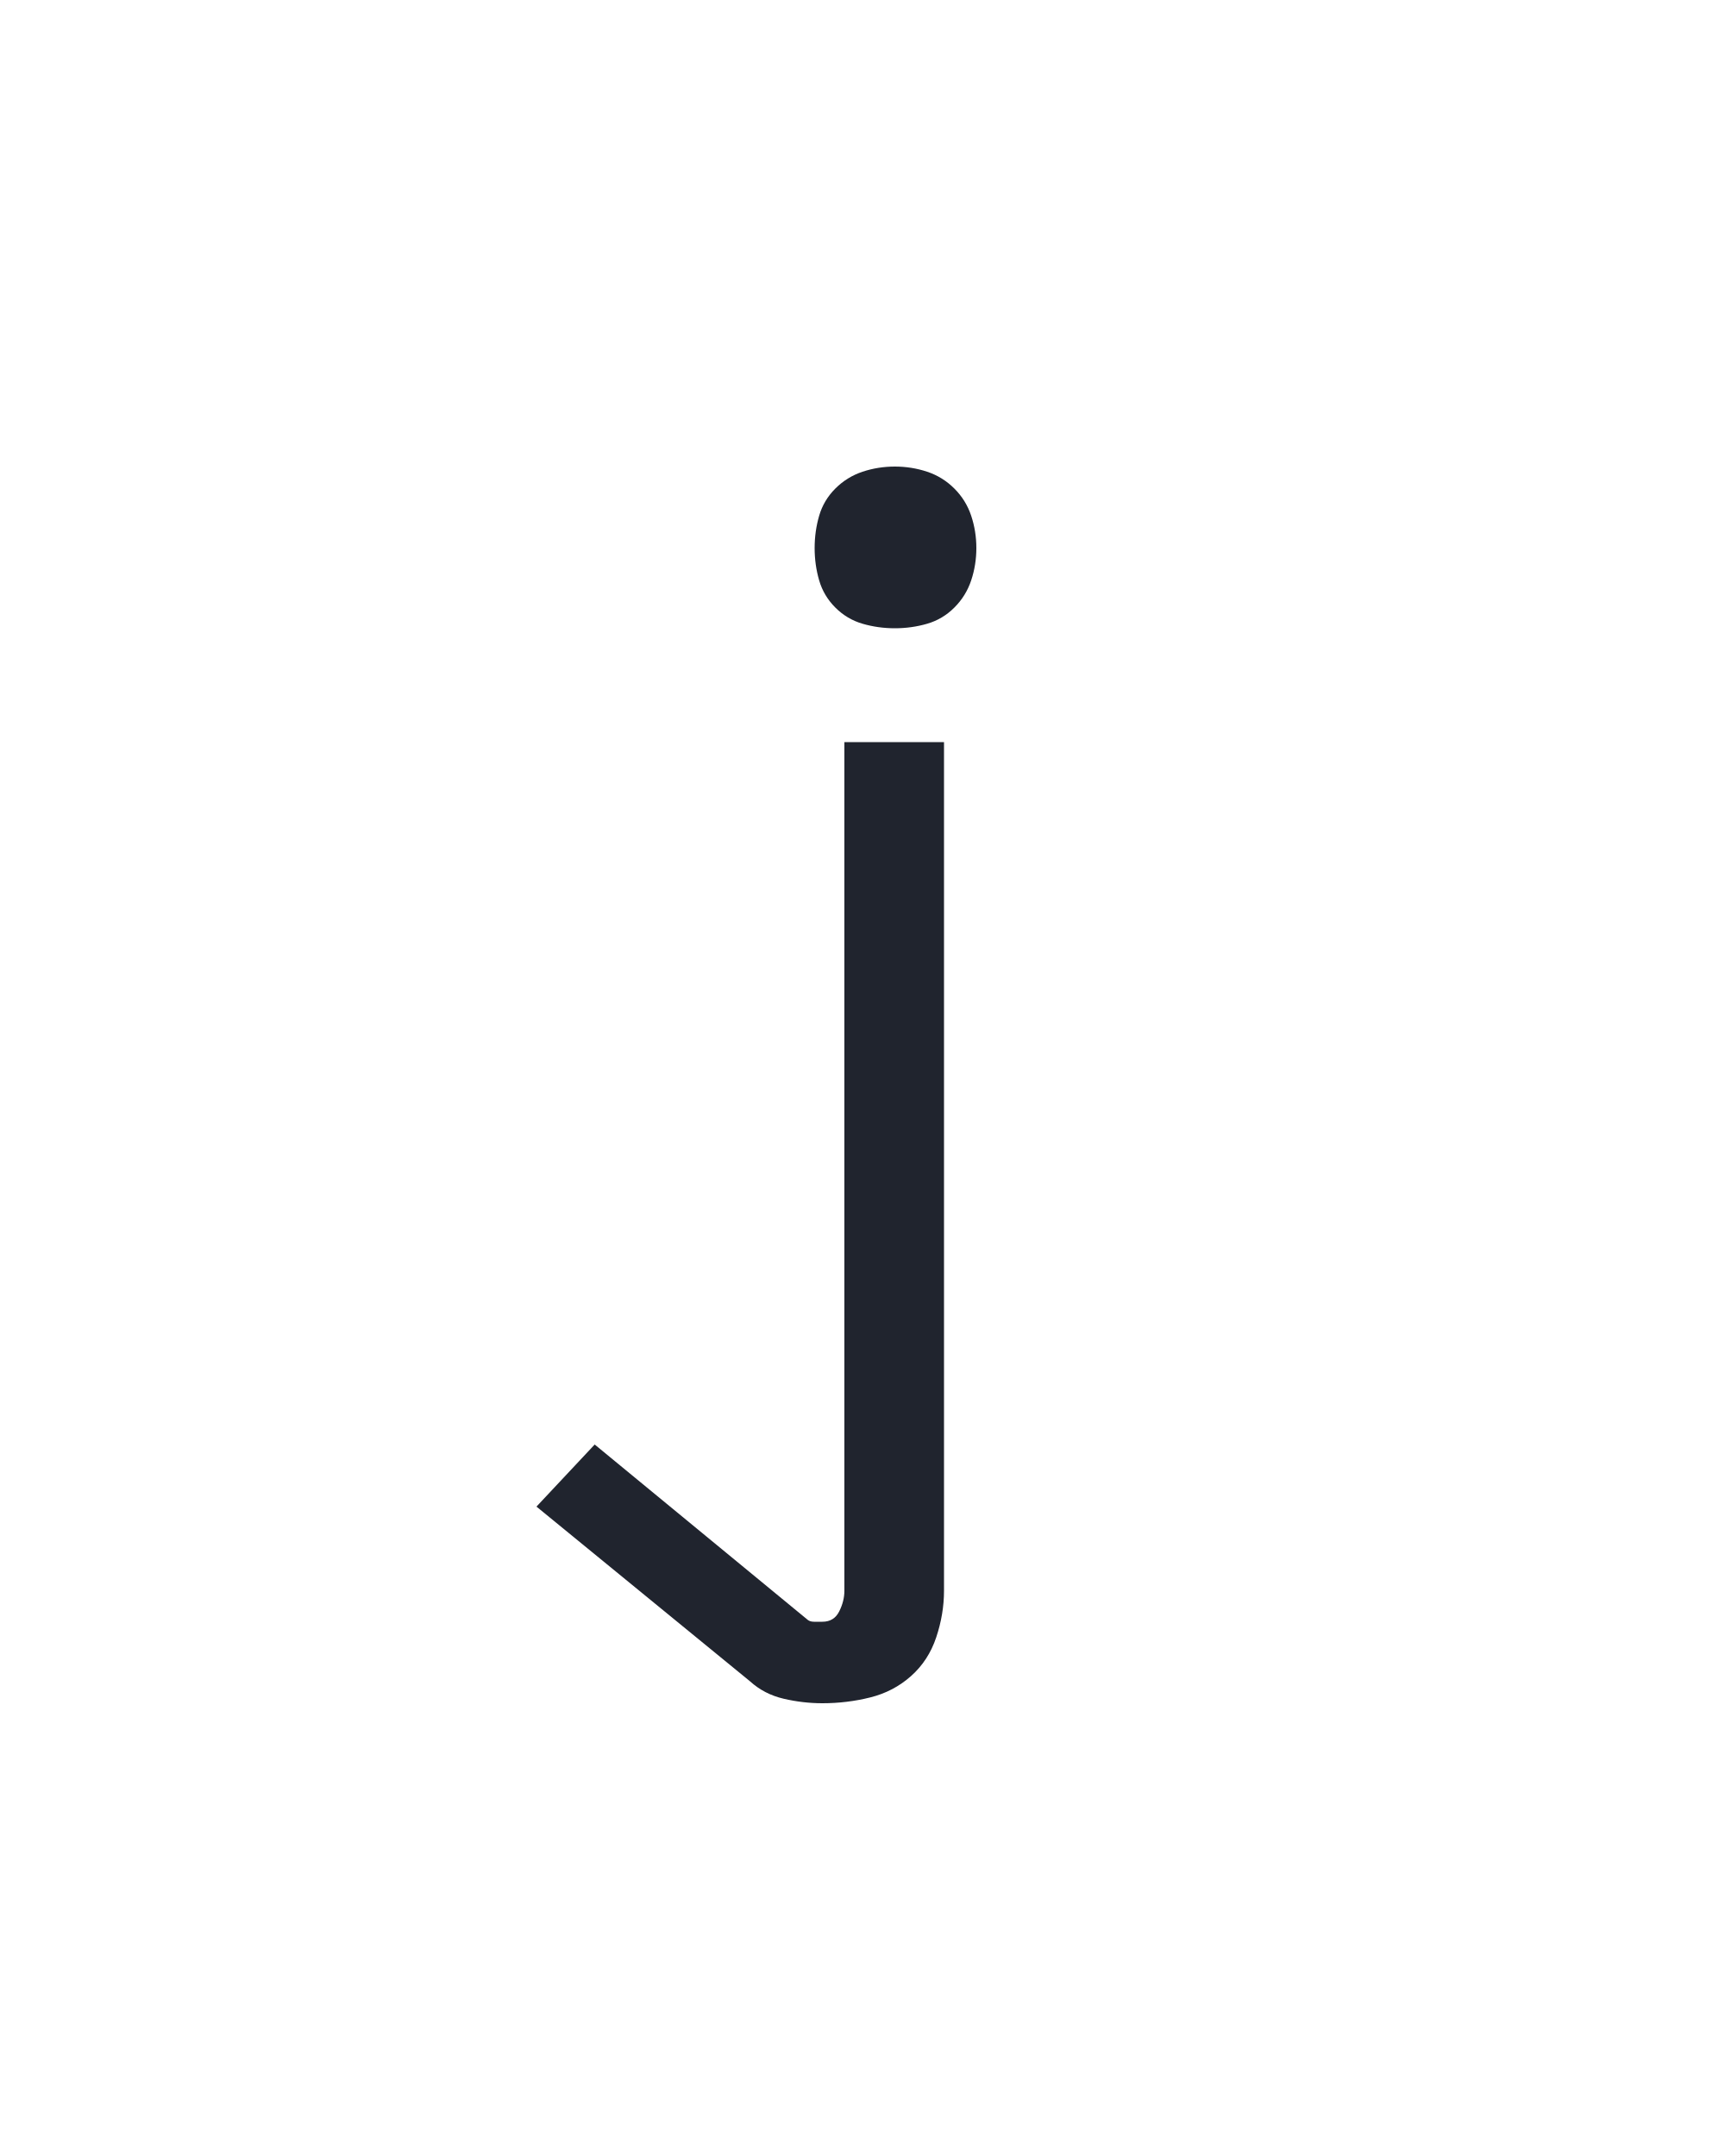
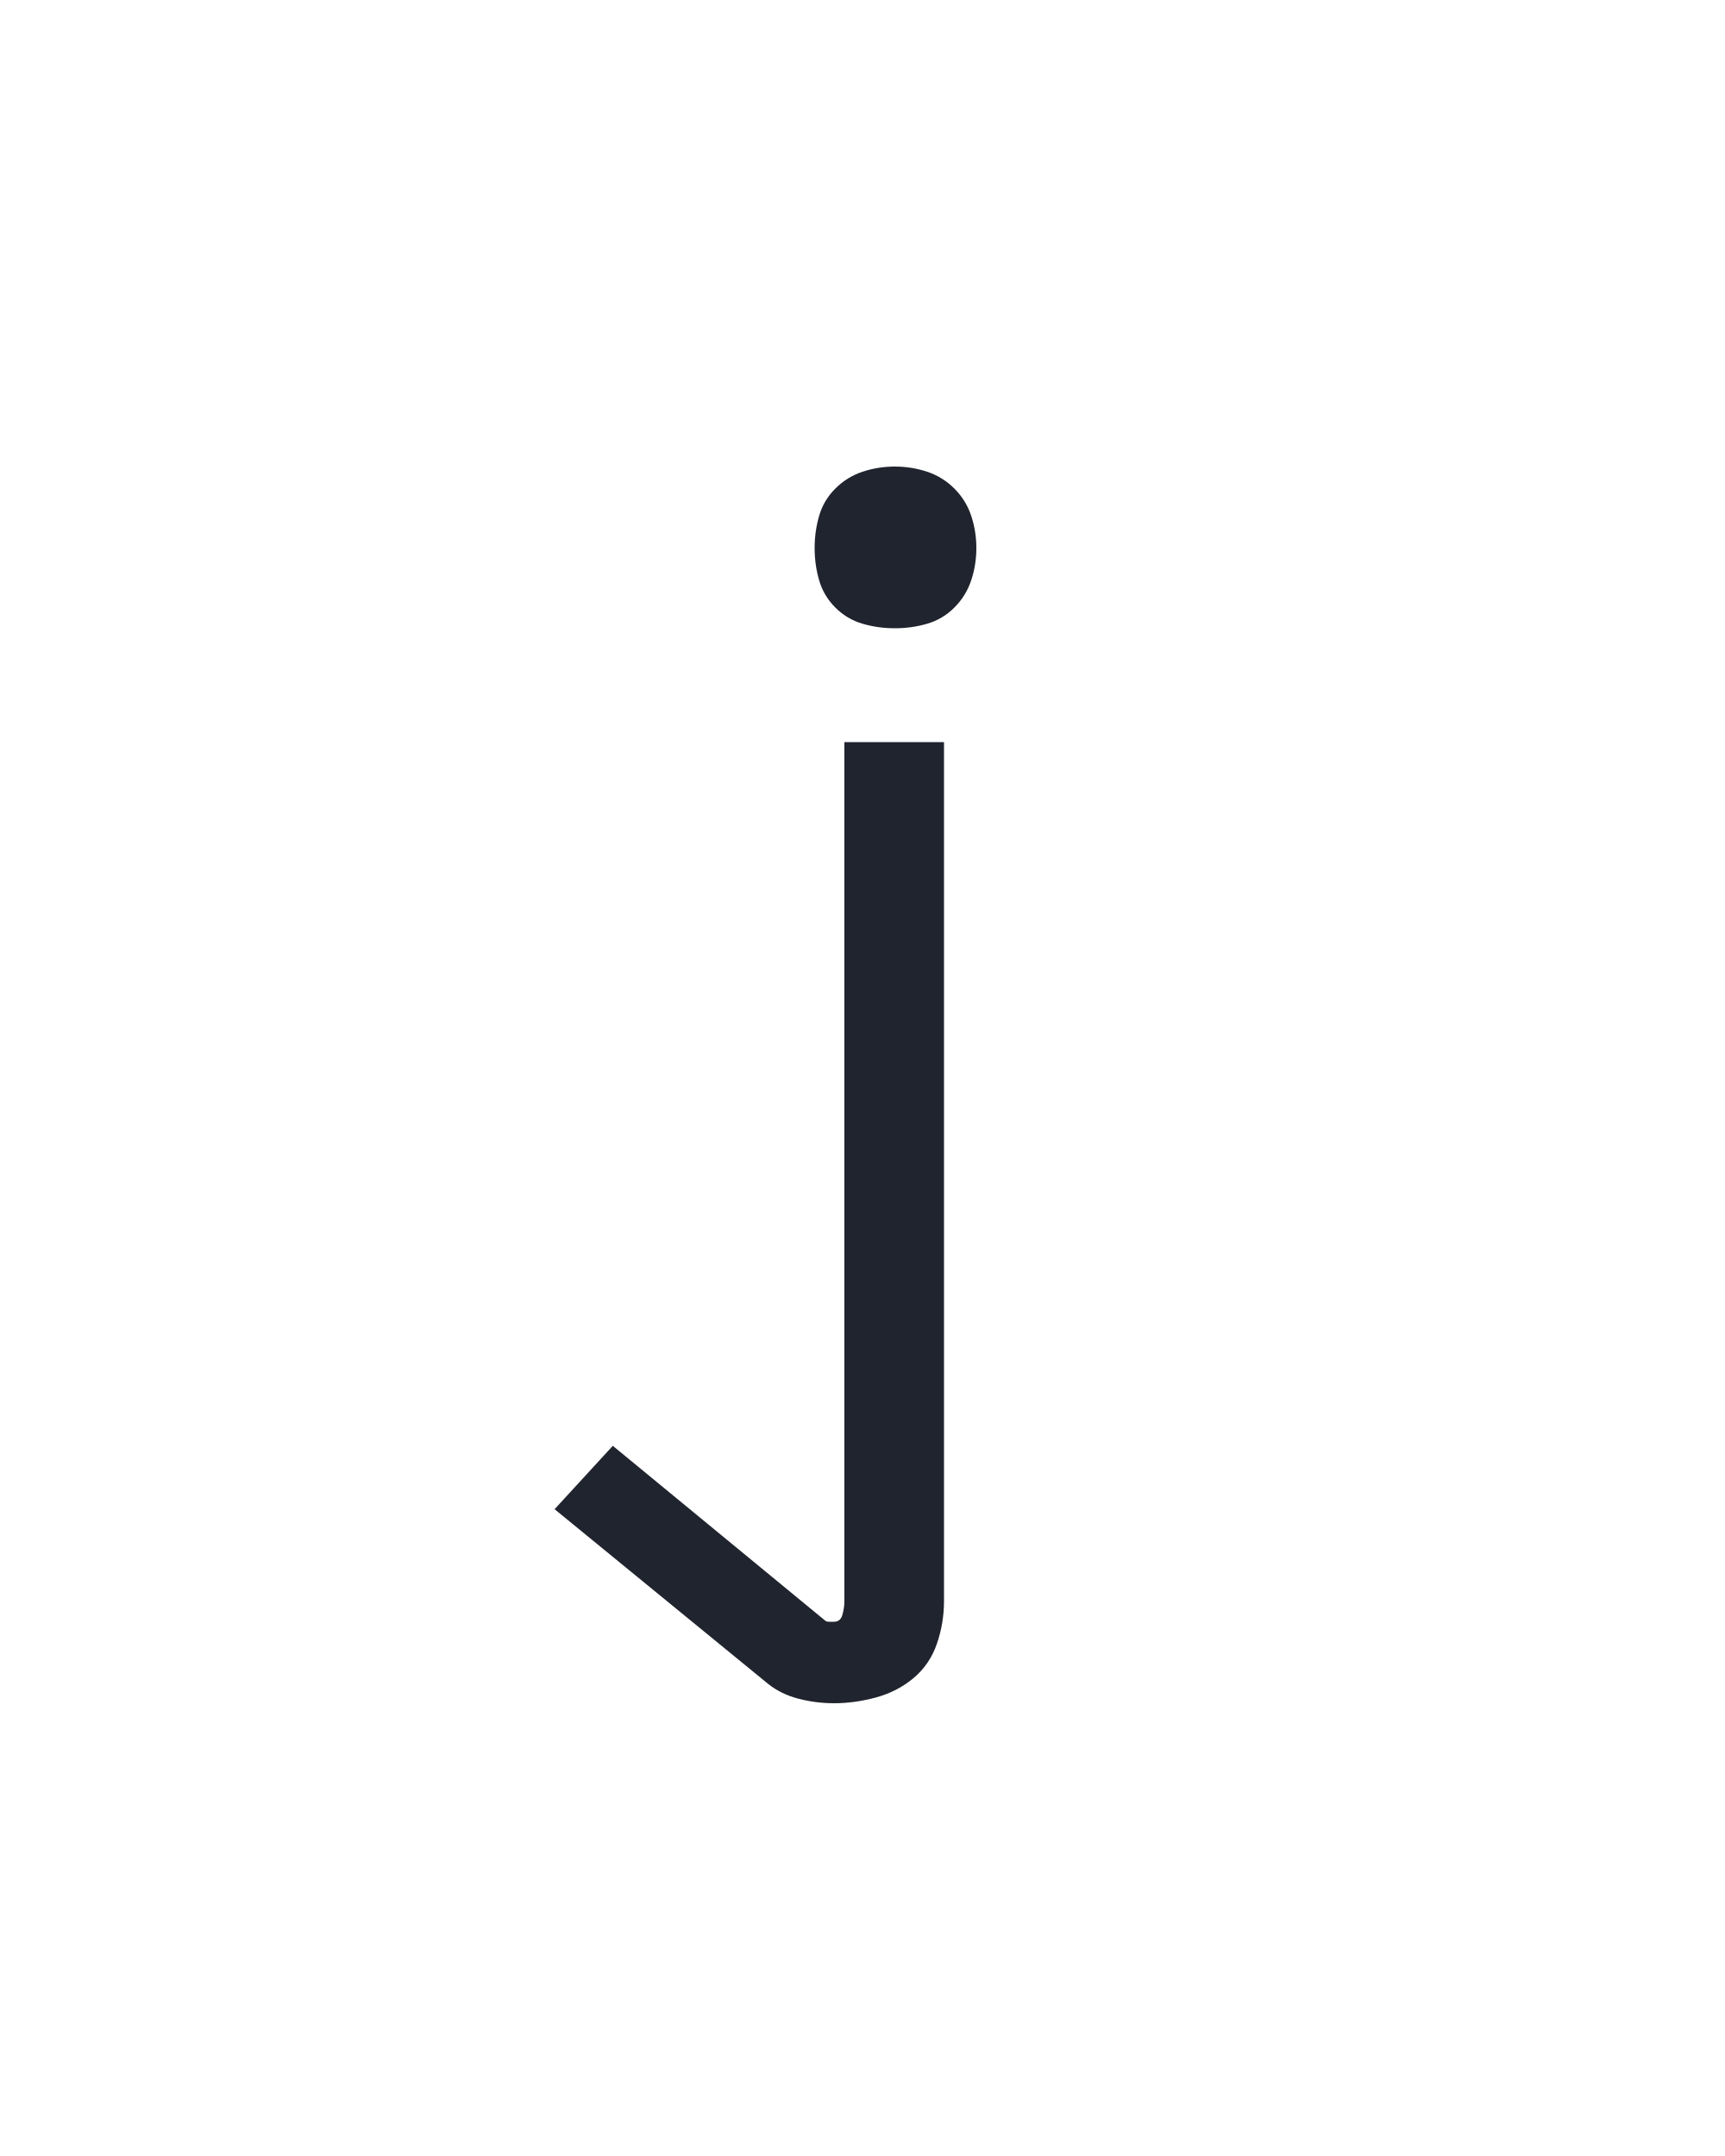
<svg xmlns="http://www.w3.org/2000/svg" height="160" viewBox="0 0 128 160" width="128">
  <defs>
-     <path d="M 219 223 Q 204 223 189 219.5 Q 174 216 163 206 L -2 71 L 43 23 L 207 158 Q 209 160 212.5 160 Q 216 160 219 160 Q 228 160 232 152 Q 236 144 236 136 L 236 -520 L 313 -520 L 313 136 Q 313 154 307 172 Q 301 190 287.5 202 Q 274 214 256 218.5 Q 238 223 219 223 Z M 275 -608 Q 262 -608 250 -611.5 Q 238 -615 229 -624 Q 220 -633 216.5 -645 Q 213 -657 213 -670 Q 213 -683 216.5 -695 Q 220 -707 229 -716 Q 238 -725 250 -729 Q 262 -733 275 -733 Q 288 -733 300 -729 Q 312 -725 321 -716 Q 330 -707 334 -695 Q 338 -683 338 -670 Q 338 -657 334 -645 Q 330 -633 321 -624 Q 312 -615 300 -611.5 Q 288 -608 275 -608 Z " id="path1" />
+     <path d="M 228 223 Q 214 223 200.5 219.5 Q 187 216 177 208 L 12 73 L 57 24 L 221 159 Q 222 160 224 160 Q 226 160 228 160 Q 233 160 234.5 154.5 Q 236 149 236 144 L 236 -520 L 313 -520 L 313 144 Q 313 161 307.5 177 Q 302 193 289.5 203.5 Q 277 214 260.5 218.5 Q 244 223 228 223 Z M 275 -608 Q 262 -608 250 -611.5 Q 238 -615 229 -624 Q 220 -633 216.5 -645 Q 213 -657 213 -670 Q 213 -683 216.5 -695 Q 220 -707 229 -716 Q 238 -725 250 -729 Q 262 -733 275 -733 Q 288 -733 300 -729 Q 312 -725 321 -716 Q 330 -707 334 -695 Q 338 -683 338 -670 Q 338 -657 334 -645 Q 330 -633 321 -624 Q 312 -615 300 -611.5 Q 288 -608 275 -608 Z " id="path1" />
  </defs>
  <g>
    <g data-source-text="j" fill="#20242e" transform="translate(40 104.992) rotate(0) scale(0.09599999)">
      <use href="#path1" transform="translate(0 0)" />
    </g>
  </g>
</svg>
